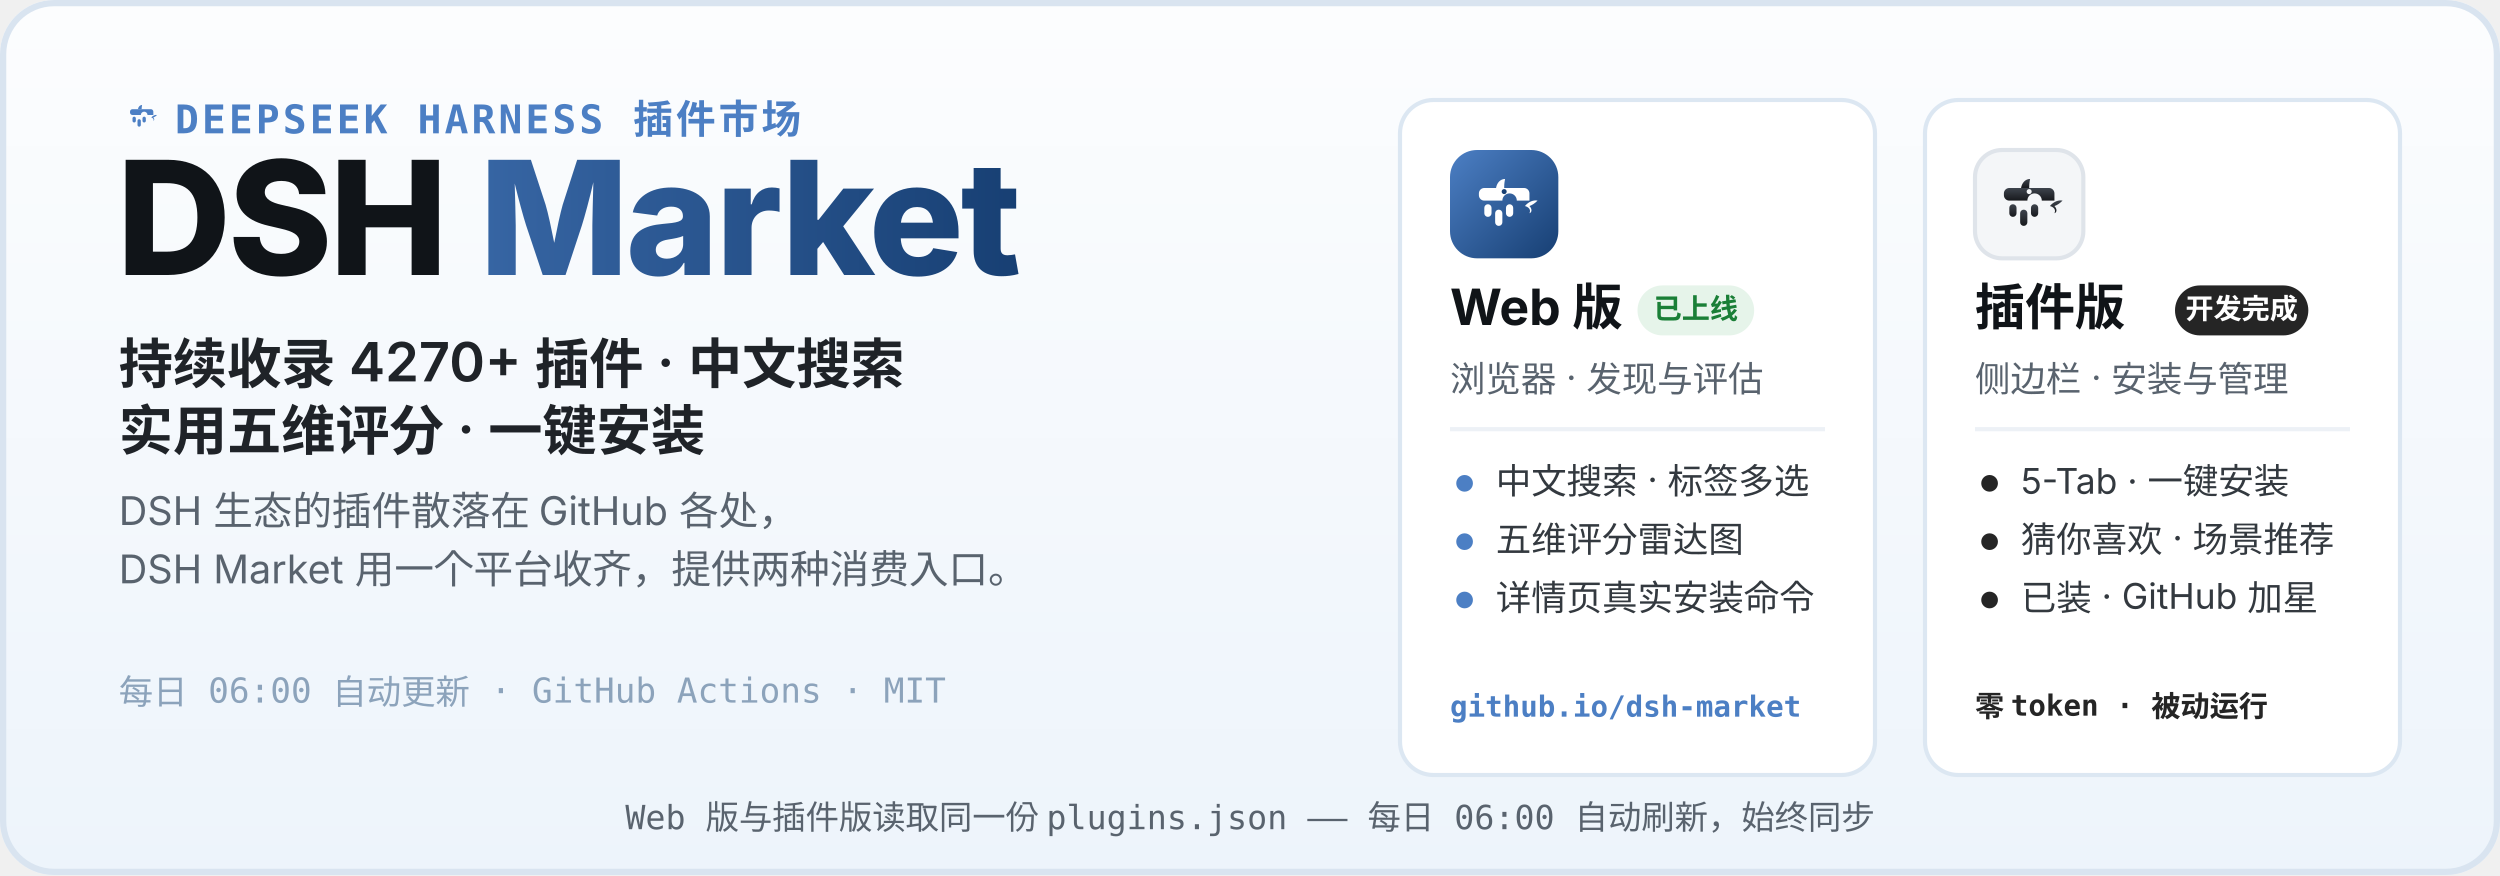
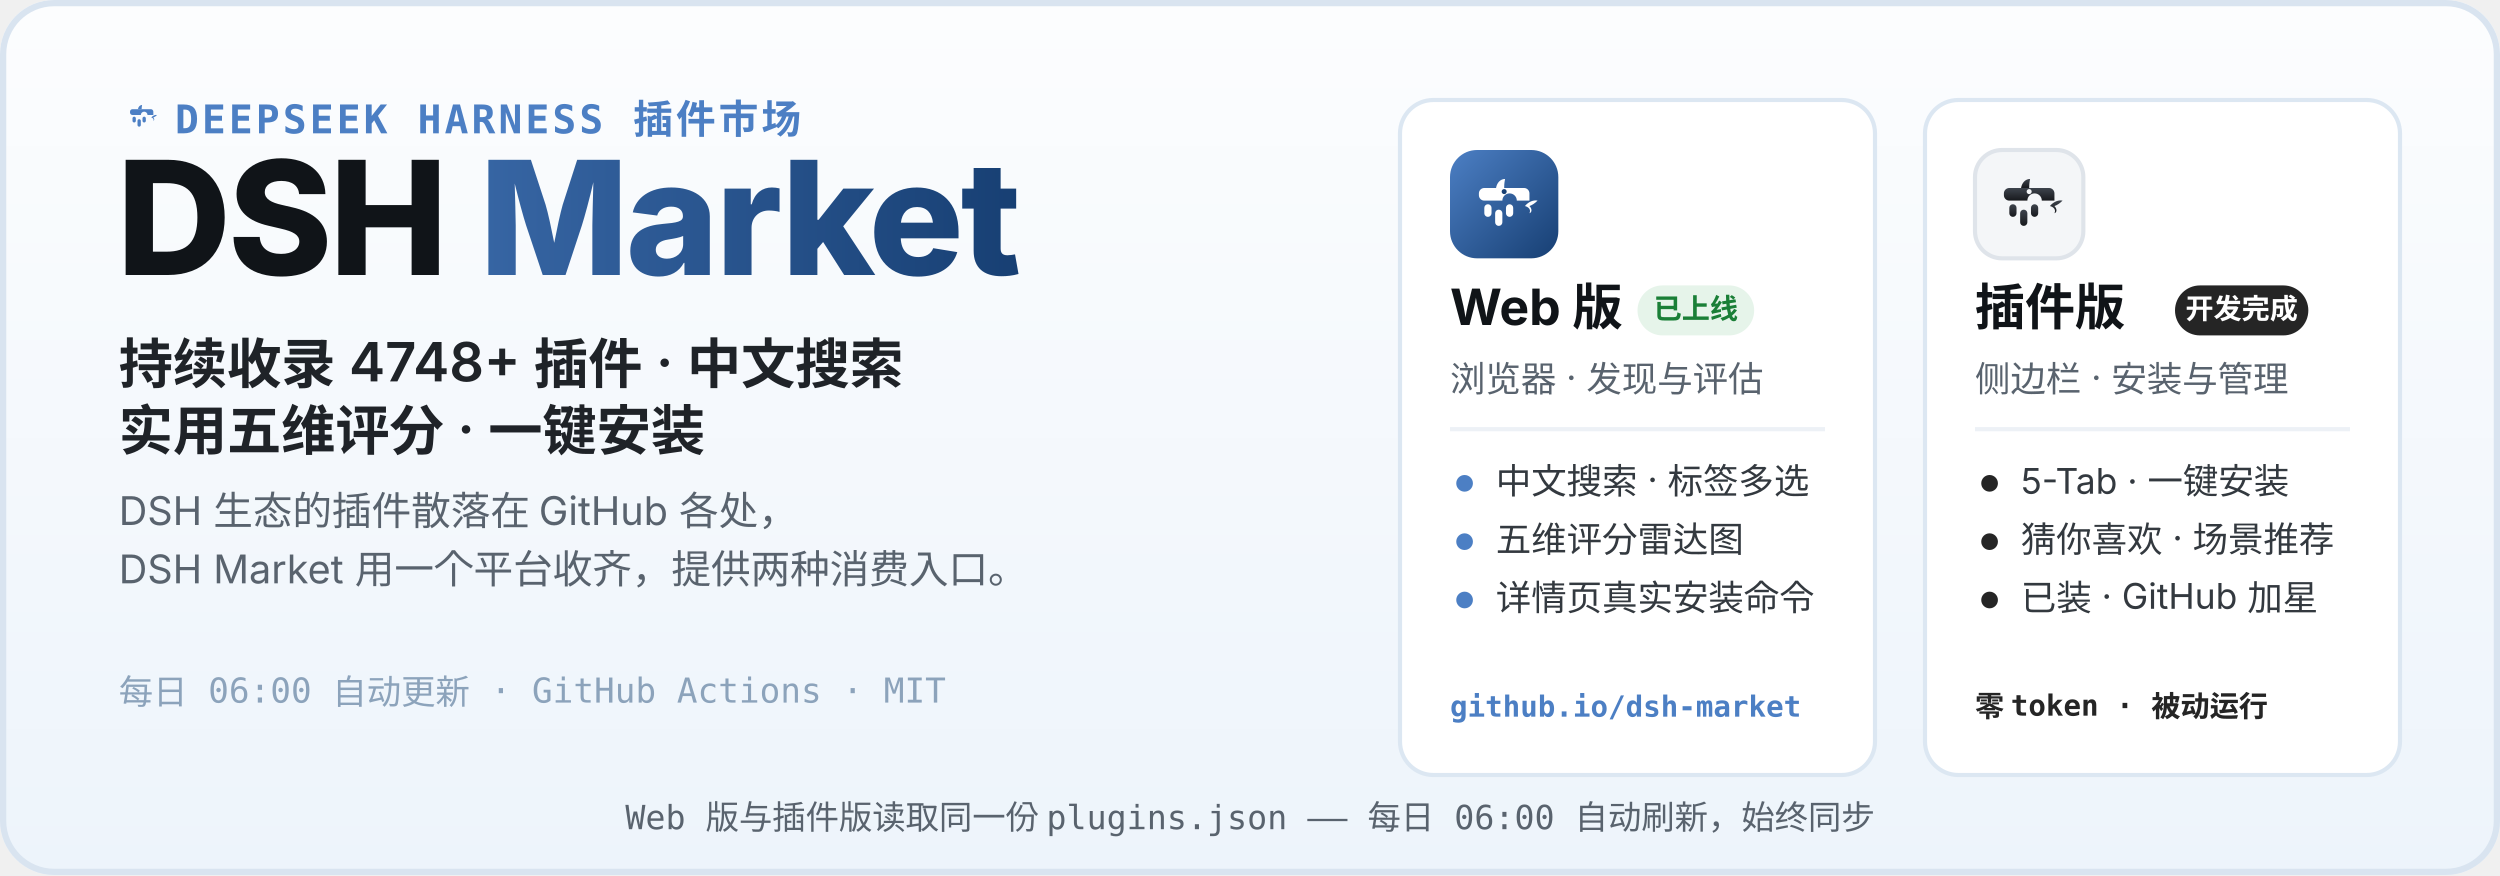
<svg xmlns="http://www.w3.org/2000/svg" width="1200" height="420" viewBox="0 0 1200 420" role="img" aria-labelledby="hero-title hero-desc">
  <defs>
    <linearGradient id="heroBg" x1="0" y1="0" x2="0" y2="1">
      <stop offset="0" stop-color="#FCFDFE" />
      <stop offset="1" stop-color="#EDF4FB" />
    </linearGradient>
    <linearGradient id="webLogo" x1="0" y1="0" x2="1" y2="1">
      <stop offset="0" stop-color="#4C7FC4" />
      <stop offset="1" stop-color="#173F73" />
    </linearGradient>
    <linearGradient id="plugLogo" x1="0" y1="0" x2="0" y2="1">
      <stop offset="0" stop-color="#3E444D" />
      <stop offset="1" stop-color="#17191D" />
    </linearGradient>
    <linearGradient id="marketWord" x1="0" y1="0" x2="1" y2="0">
      <stop offset="0" stop-color="#4C7FC4" />
      <stop offset="1" stop-color="#173F73" />
    </linearGradient>
  </defs>
  <rect width="1200" height="420" rx="26" fill="url(#heroBg)" />
  <rect x="1.5" y="1.5" width="1197" height="417" rx="24.5" fill="none" stroke="#D9E4F0" stroke-width="3" />
  <g transform="translate(56 44) scale(0.2)">
    <path d="M51 42 C52 36 56 32 61 32 C60 37 60 40 60 42 Z" fill="#4C7FC4" />
    <path d="M83 62 C87 57 93 55 97 56 C94 59 91 61 88 62 C91 65 91 69 88 70 C90 66 87 63 83 62 Z" fill="#4C7FC4" />
    <g fill="#4C7FC4">
      <path d="M38 42 h44 a6 6 0 0 1 6 6 v8 h-14 a8 8 0 1 0 -16 0 h-20 a6 6 0 0 1 -6 -6 v-2 a6 6 0 0 1 6 -6 z" />
      <rect x="38" y="60" width="8" height="14" rx="4" />
      <rect x="50" y="66" width="8" height="18" rx="4" />
      <rect x="62" y="60" width="8" height="14" rx="4" />
    </g>
  </g>
  <text x="84" y="64" font-family="ui-monospace, SFMono-Regular, Menlo, Consolas, monospace" font-size="19" font-weight="600" letter-spacing="1.5" fill="#4C7FC4">DEEPSEEK HARNESS 插件市场</text>
  <text x="56" y="132" font-family="-apple-system, BlinkMacSystemFont, 'Segoe UI', 'PingFang SC', 'Microsoft YaHei', 'Noto Sans SC', sans-serif" font-size="76" font-weight="800" letter-spacing="-1.5" fill="#101418">DSH <tspan fill="url(#marketWord)">Market</tspan>
  </text>
-   <text x="57" y="184" font-family="-apple-system, BlinkMacSystemFont, 'Segoe UI', 'PingFang SC', 'Microsoft YaHei', 'Noto Sans SC', sans-serif" font-size="26" font-weight="600" fill="#1F2328">持续收录 4270+ 插件 · 中文搜索</text>
+   <text x="57" y="184" font-family="-apple-system, BlinkMacSystemFont, 'Segoe UI', 'PingFang SC', 'Microsoft YaHei', 'Noto Sans SC', sans-serif" font-size="26" font-weight="600" fill="#1F2328">持续收录 4748+ 插件 · 中文搜索</text>
  <text x="57" y="216" font-family="-apple-system, BlinkMacSystemFont, 'Segoe UI', 'PingFang SC', 'Microsoft YaHei', 'Noto Sans SC', sans-serif" font-size="26" font-weight="600" fill="#1F2328">实用五维评分 · 一键安装</text>
  <text x="57" y="252" font-family="-apple-system, BlinkMacSystemFont, 'Segoe UI', 'PingFang SC', 'Microsoft YaHei', 'Noto Sans SC', sans-serif" font-size="19" fill="#59636E">DSH 生态的插件散落在 GitHub 各处，</text>
  <text x="57" y="280" font-family="-apple-system, BlinkMacSystemFont, 'Segoe UI', 'PingFang SC', 'Microsoft YaHei', 'Noto Sans SC', sans-serif" font-size="19" fill="#59636E">DSH Market 用一个平台收齐，提供两种消费入口。</text>
  <text x="57" y="338" font-family="ui-monospace, SFMono-Regular, Menlo, Consolas, monospace" font-size="16.5" fill="#8CA3BB">每日 06:00 自动更新 · GitHub Actions · MIT</text>
  <g>
    <rect x="672" y="48" width="228" height="324" rx="16" fill="#FFFFFF" stroke="#DCE7F2" stroke-width="2" />
    <g transform="translate(696 72)">
      <rect width="52" height="52" rx="13" fill="url(#webLogo)" />
      <g transform="translate(26 26.9) scale(0.4333) translate(-60 -62)">
        <path d="M51 42 C52 36 56 32 61 32 C60 37 60 40 60 42 Z" fill="#fff" />
        <path d="M83 62 C87 57 93 55 97 56 C94 59 91 61 88 62 C91 65 91 69 88 70 C90 66 87 63 83 62 Z" fill="#fff" />
        <g fill="#fff">
          <path d="M38 42 h44 a6 6 0 0 1 6 6 v8 h-14 a8 8 0 1 0 -16 0 h-20 a6 6 0 0 1 -6 -6 v-2 a6 6 0 0 1 6 -6 z" />
          <rect x="38" y="60" width="8" height="14" rx="4" />
          <rect x="50" y="66" width="8" height="18" rx="4" />
          <rect x="62" y="60" width="8" height="14" rx="4" />
        </g>
        <circle cx="60" cy="46" r="2.8" fill="#173F73" />
      </g>
    </g>
    <text x="696" y="156" font-family="-apple-system, BlinkMacSystemFont, 'Segoe UI', 'PingFang SC', 'Microsoft YaHei', 'Noto Sans SC', sans-serif" font-size="24" font-weight="700" fill="#101418">Web 版</text>
    <rect x="786" y="137" width="56" height="24" rx="12" fill="#E6F4EA" />
    <text x="814" y="153" font-family="-apple-system, BlinkMacSystemFont, 'Segoe UI', 'PingFang SC', 'Microsoft YaHei', 'Noto Sans SC', sans-serif" font-size="13.5" font-weight="700" fill="#1A7F37" text-anchor="middle">已上线</text>
    <text x="696" y="188" font-family="-apple-system, BlinkMacSystemFont, 'Segoe UI', 'PingFang SC', 'Microsoft YaHei', 'Noto Sans SC', sans-serif" font-size="17" fill="#59636E">浏览器 · 发现与评估</text>
    <line x1="696" y1="206" x2="876" y2="206" stroke="#EDF1F6" stroke-width="2" />
    <circle cx="703" cy="232" r="4" fill="#4C7FC4" />
    <text x="718" y="237" font-family="-apple-system, BlinkMacSystemFont, 'Segoe UI', 'PingFang SC', 'Microsoft YaHei', 'Noto Sans SC', sans-serif" font-size="17" fill="#33393F">中文搜索 · 标签多选</text>
    <circle cx="703" cy="260" r="4" fill="#4C7FC4" />
    <text x="718" y="265" font-family="-apple-system, BlinkMacSystemFont, 'Segoe UI', 'PingFang SC', 'Microsoft YaHei', 'Noto Sans SC', sans-serif" font-size="17" fill="#33393F">五维评分雷达图</text>
    <circle cx="703" cy="288" r="4" fill="#4C7FC4" />
    <text x="718" y="293" font-family="-apple-system, BlinkMacSystemFont, 'Segoe UI', 'PingFang SC', 'Microsoft YaHei', 'Noto Sans SC', sans-serif" font-size="17" fill="#33393F">详情页真实安装命令</text>
    <text x="696" y="344" font-family="ui-monospace, SFMono-Regular, Menlo, Consolas, monospace" font-size="14" font-weight="600" fill="#4C7FC4">github.io/dsh-market</text>
  </g>
  <g>
    <rect x="924" y="48" width="228" height="324" rx="16" fill="#FFFFFF" stroke="#DCE7F2" stroke-width="2" />
    <g transform="translate(948 72)">
      <rect width="52" height="52" rx="13" fill="#F4F6F8" stroke="#DFE4EA" stroke-width="2" />
      <g transform="translate(26 26.9) scale(0.4333) translate(-60 -62)">
        <path d="M51 42 C52 36 56 32 61 32 C60 37 60 40 60 42 Z" fill="url(#plugLogo)" />
        <path d="M83 62 C87 57 93 55 97 56 C94 59 91 61 88 62 C91 65 91 69 88 70 C90 66 87 63 83 62 Z" fill="url(#plugLogo)" />
        <g fill="url(#plugLogo)">
          <path d="M38 42 h44 a6 6 0 0 1 6 6 v8 h-14 a8 8 0 1 0 -16 0 h-20 a6 6 0 0 1 -6 -6 v-2 a6 6 0 0 1 6 -6 z" />
          <rect x="38" y="60" width="8" height="14" rx="4" />
          <rect x="50" y="66" width="8" height="18" rx="4" />
          <rect x="62" y="60" width="8" height="14" rx="4" />
        </g>
        <circle cx="60" cy="46" r="2.8" fill="#F4F6F8" />
      </g>
    </g>
    <text x="948" y="156" font-family="-apple-system, BlinkMacSystemFont, 'Segoe UI', 'PingFang SC', 'Microsoft YaHei', 'Noto Sans SC', sans-serif" font-size="24" font-weight="700" fill="#101418">插件版</text>
    <rect x="1044" y="137" width="64" height="24" rx="12" fill="#252525" />
    <text x="1076" y="153" font-family="-apple-system, BlinkMacSystemFont, 'Segoe UI', 'PingFang SC', 'Microsoft YaHei', 'Noto Sans SC', sans-serif" font-size="13.5" font-weight="700" fill="#FFFFFF" text-anchor="middle">开发完成</text>
    <text x="948" y="188" font-family="-apple-system, BlinkMacSystemFont, 'Segoe UI', 'PingFang SC', 'Microsoft YaHei', 'Noto Sans SC', sans-serif" font-size="17" fill="#59636E">侧边栏 · 安装与管理</text>
    <line x1="948" y1="206" x2="1128" y2="206" stroke="#EDF1F6" stroke-width="2" />
    <circle cx="955" cy="232" r="4" fill="#252525" />
    <text x="970" y="237" font-family="-apple-system, BlinkMacSystemFont, 'Segoe UI', 'PingFang SC', 'Microsoft YaHei', 'Noto Sans SC', sans-serif" font-size="17" fill="#33393F">5-Tab · 一键安装</text>
    <circle cx="955" cy="260" r="4" fill="#252525" />
    <text x="970" y="265" font-family="-apple-system, BlinkMacSystemFont, 'Segoe UI', 'PingFang SC', 'Microsoft YaHei', 'Noto Sans SC', sans-serif" font-size="17" fill="#33393F">猜你喜欢 · 场景推荐</text>
    <circle cx="955" cy="288" r="4" fill="#252525" />
    <text x="970" y="293" font-family="-apple-system, BlinkMacSystemFont, 'Segoe UI', 'PingFang SC', 'Microsoft YaHei', 'Noto Sans SC', sans-serif" font-size="17" fill="#33393F">已装 · GitHub 加星</text>
    <text x="948" y="344" font-family="ui-monospace, SFMono-Regular, Menlo, Consolas, monospace" font-size="14" font-weight="600" fill="#252525">零 token · 被动运行</text>
  </g>
  <text x="600" y="398" font-family="ui-monospace, SFMono-Regular, Menlo, Consolas, monospace" font-size="16" fill="#59636E" text-anchor="middle">Web 版与插件版读取同一份 plugins.json —— 每日 06:00 自动刷新，始终同步</text>
</svg>
